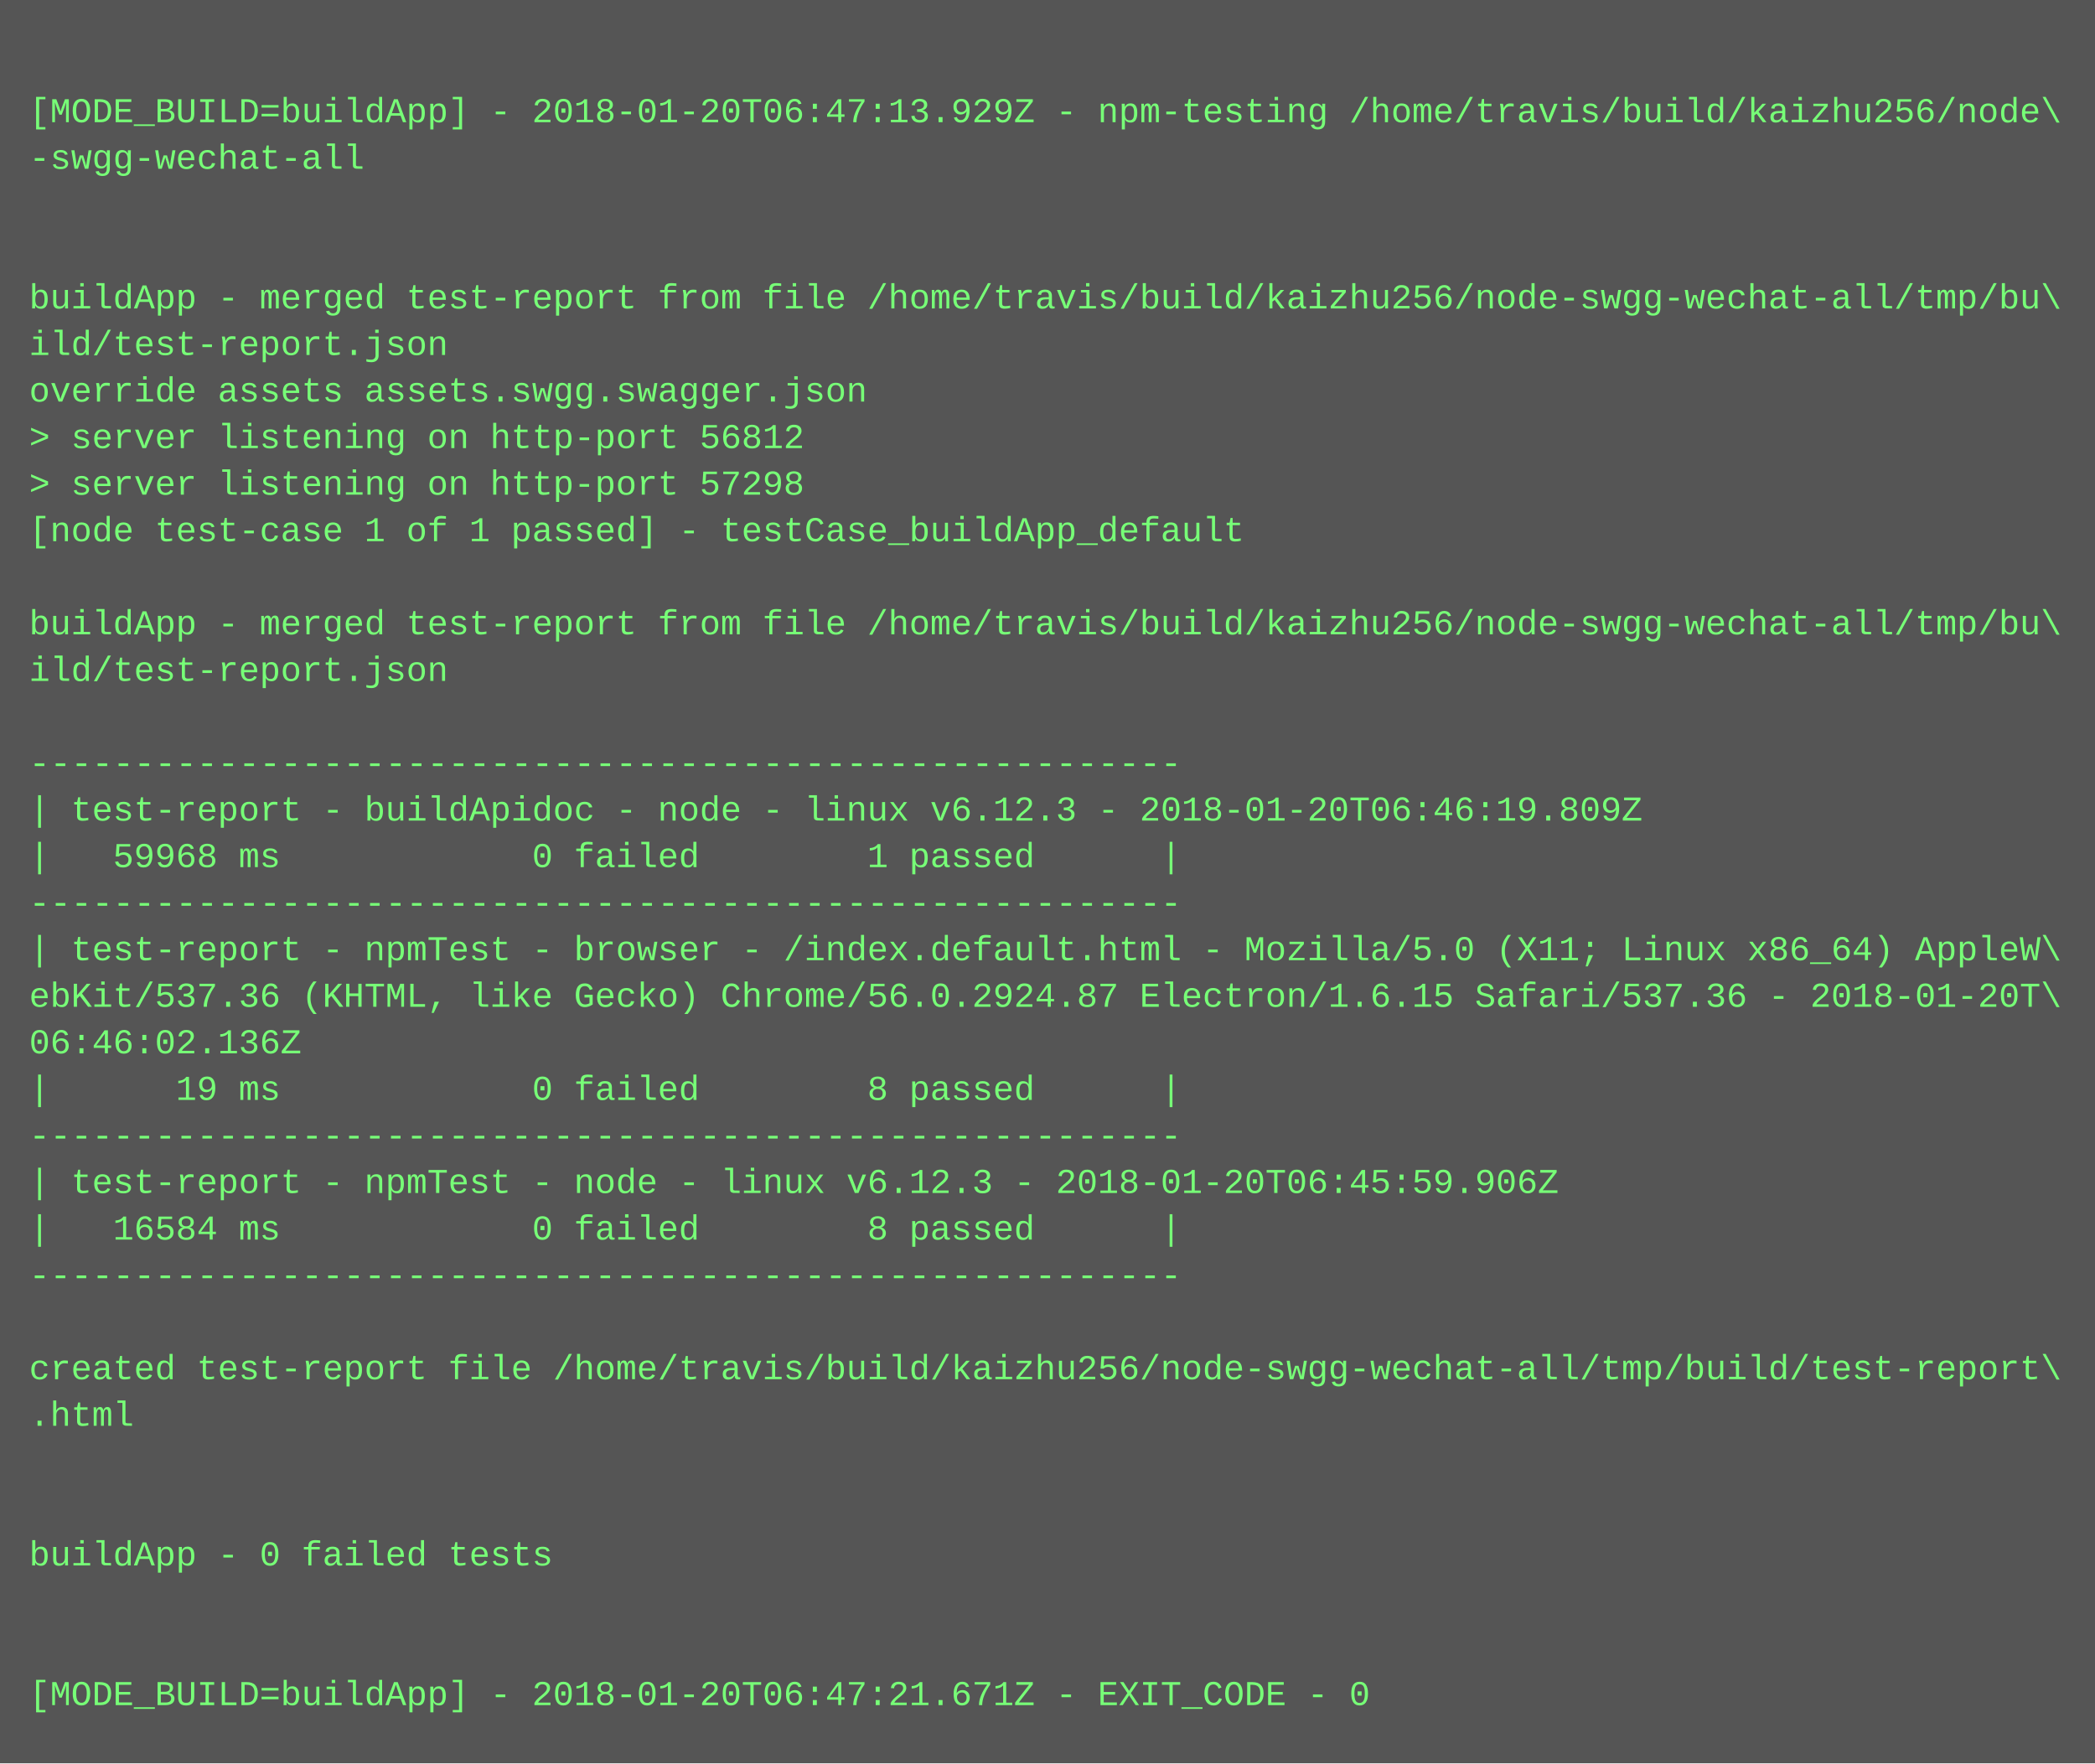
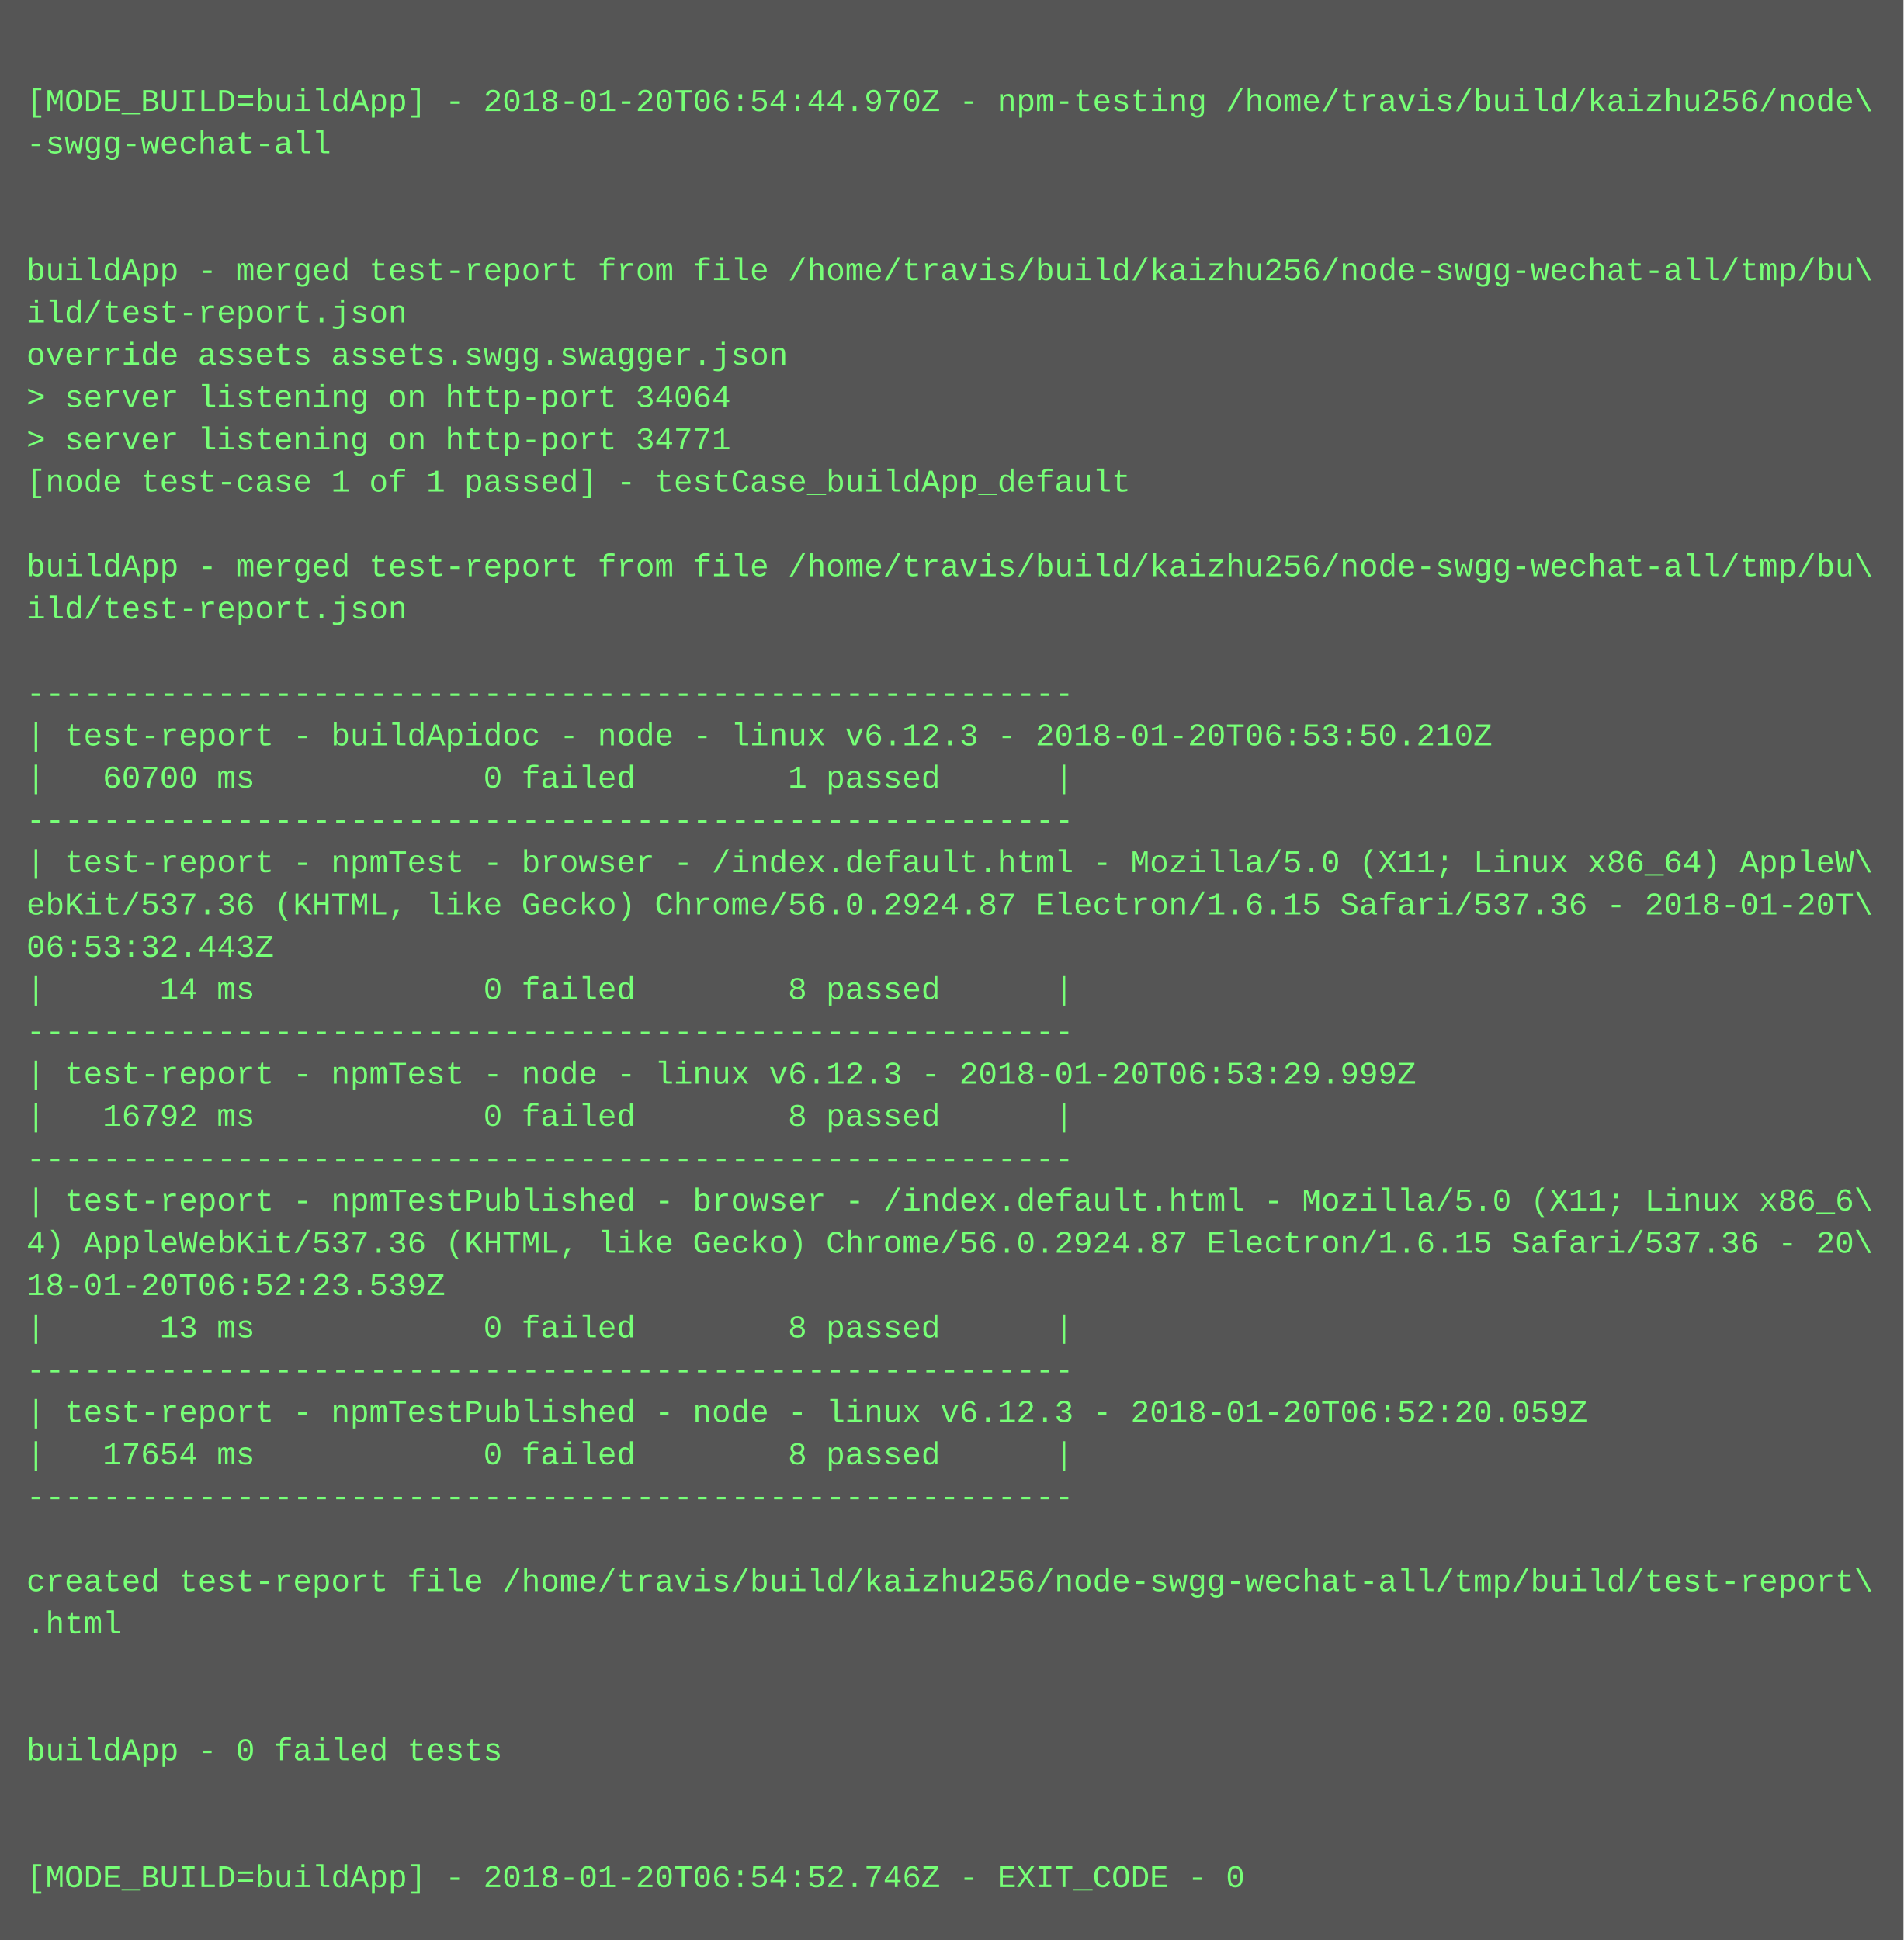
- <svg xmlns="http://www.w3.org/2000/svg" height="606" width="720">
-   <rect height="606" fill="#555" width="720" />
+ <svg xmlns="http://www.w3.org/2000/svg" height="734" width="720">
+   <rect height="734" fill="#555" width="720" />
  <text fill="#7f7" font-family="Courier New" font-size="12" xml:space="preserve">
    <tspan x="10" y="26" />
-     <tspan x="10" y="42">[MODE_BUILD=buildApp] - 2018-01-20T06:47:13.929Z - npm-testing /home/travis/build/kaizhu256/node\</tspan>
+     <tspan x="10" y="42">[MODE_BUILD=buildApp] - 2018-01-20T06:54:44.970Z - npm-testing /home/travis/build/kaizhu256/node\</tspan>
    <tspan x="10" y="58">-swgg-wechat-all</tspan>
    <tspan x="10" y="74" />
    <tspan x="10" y="90" />
    <tspan x="10" y="106">buildApp - merged test-report from file /home/travis/build/kaizhu256/node-swgg-wechat-all/tmp/bu\</tspan>
    <tspan x="10" y="122">ild/test-report.json</tspan>
    <tspan x="10" y="138">override assets assets.swgg.swagger.json</tspan>
-     <tspan x="10" y="154">&gt; server listening on http-port 56812</tspan>
-     <tspan x="10" y="170">&gt; server listening on http-port 57298</tspan>
+     <tspan x="10" y="154">&gt; server listening on http-port 34064</tspan>
+     <tspan x="10" y="170">&gt; server listening on http-port 34771</tspan>
    <tspan x="10" y="186">[node test-case 1 of 1 passed] - testCase_buildApp_default</tspan>
    <tspan x="10" y="202" />
    <tspan x="10" y="218">buildApp - merged test-report from file /home/travis/build/kaizhu256/node-swgg-wechat-all/tmp/bu\</tspan>
    <tspan x="10" y="234">ild/test-report.json</tspan>
    <tspan x="10" y="250" />
    <tspan x="10" y="266">-------------------------------------------------------</tspan>
-     <tspan x="10" y="282">| test-report - buildApidoc - node - linux v6.12.3 - 2018-01-20T06:46:19.809Z</tspan>
-     <tspan x="10" y="298">|   59968 ms            0 failed        1 passed      |</tspan>
+     <tspan x="10" y="282">| test-report - buildApidoc - node - linux v6.12.3 - 2018-01-20T06:53:50.210Z</tspan>
+     <tspan x="10" y="298">|   60700 ms            0 failed        1 passed      |</tspan>
    <tspan x="10" y="314">-------------------------------------------------------</tspan>
    <tspan x="10" y="330">| test-report - npmTest - browser - /index.default.html - Mozilla/5.0 (X11; Linux x86_64) AppleW\</tspan>
    <tspan x="10" y="346">ebKit/537.36 (KHTML, like Gecko) Chrome/56.0.2924.87 Electron/1.6.15 Safari/537.36 - 2018-01-20T\</tspan>
-     <tspan x="10" y="362">06:46:02.136Z</tspan>
-     <tspan x="10" y="378">|      19 ms            0 failed        8 passed      |</tspan>
+     <tspan x="10" y="362">06:53:32.443Z</tspan>
+     <tspan x="10" y="378">|      14 ms            0 failed        8 passed      |</tspan>
    <tspan x="10" y="394">-------------------------------------------------------</tspan>
-     <tspan x="10" y="410">| test-report - npmTest - node - linux v6.12.3 - 2018-01-20T06:45:59.906Z</tspan>
-     <tspan x="10" y="426">|   16584 ms            0 failed        8 passed      |</tspan>
+     <tspan x="10" y="410">| test-report - npmTest - node - linux v6.12.3 - 2018-01-20T06:53:29.999Z</tspan>
+     <tspan x="10" y="426">|   16792 ms            0 failed        8 passed      |</tspan>
    <tspan x="10" y="442">-------------------------------------------------------</tspan>
-     <tspan x="10" y="458" />
-     <tspan x="10" y="474">created test-report file /home/travis/build/kaizhu256/node-swgg-wechat-all/tmp/build/test-report\</tspan>
-     <tspan x="10" y="490">.html</tspan>
-     <tspan x="10" y="506" />
-     <tspan x="10" y="522" />
-     <tspan x="10" y="538">buildApp - 0 failed tests</tspan>
-     <tspan x="10" y="554" />
-     <tspan x="10" y="570" />
-     <tspan x="10" y="586">[MODE_BUILD=buildApp] - 2018-01-20T06:47:21.671Z - EXIT_CODE - 0</tspan>
+     <tspan x="10" y="458">| test-report - npmTestPublished - browser - /index.default.html - Mozilla/5.0 (X11; Linux x86_6\</tspan>
+     <tspan x="10" y="474">4) AppleWebKit/537.36 (KHTML, like Gecko) Chrome/56.0.2924.87 Electron/1.6.15 Safari/537.36 - 20\</tspan>
+     <tspan x="10" y="490">18-01-20T06:52:23.539Z</tspan>
+     <tspan x="10" y="506">|      13 ms            0 failed        8 passed      |</tspan>
+     <tspan x="10" y="522">-------------------------------------------------------</tspan>
+     <tspan x="10" y="538">| test-report - npmTestPublished - node - linux v6.12.3 - 2018-01-20T06:52:20.059Z</tspan>
+     <tspan x="10" y="554">|   17654 ms            0 failed        8 passed      |</tspan>
+     <tspan x="10" y="570">-------------------------------------------------------</tspan>
+     <tspan x="10" y="586" />
+     <tspan x="10" y="602">created test-report file /home/travis/build/kaizhu256/node-swgg-wechat-all/tmp/build/test-report\</tspan>
+     <tspan x="10" y="618">.html</tspan>
+     <tspan x="10" y="634" />
+     <tspan x="10" y="650" />
+     <tspan x="10" y="666">buildApp - 0 failed tests</tspan>
+     <tspan x="10" y="682" />
+     <tspan x="10" y="698" />
+     <tspan x="10" y="714">[MODE_BUILD=buildApp] - 2018-01-20T06:54:52.746Z - EXIT_CODE - 0</tspan>
  </text>
</svg>
